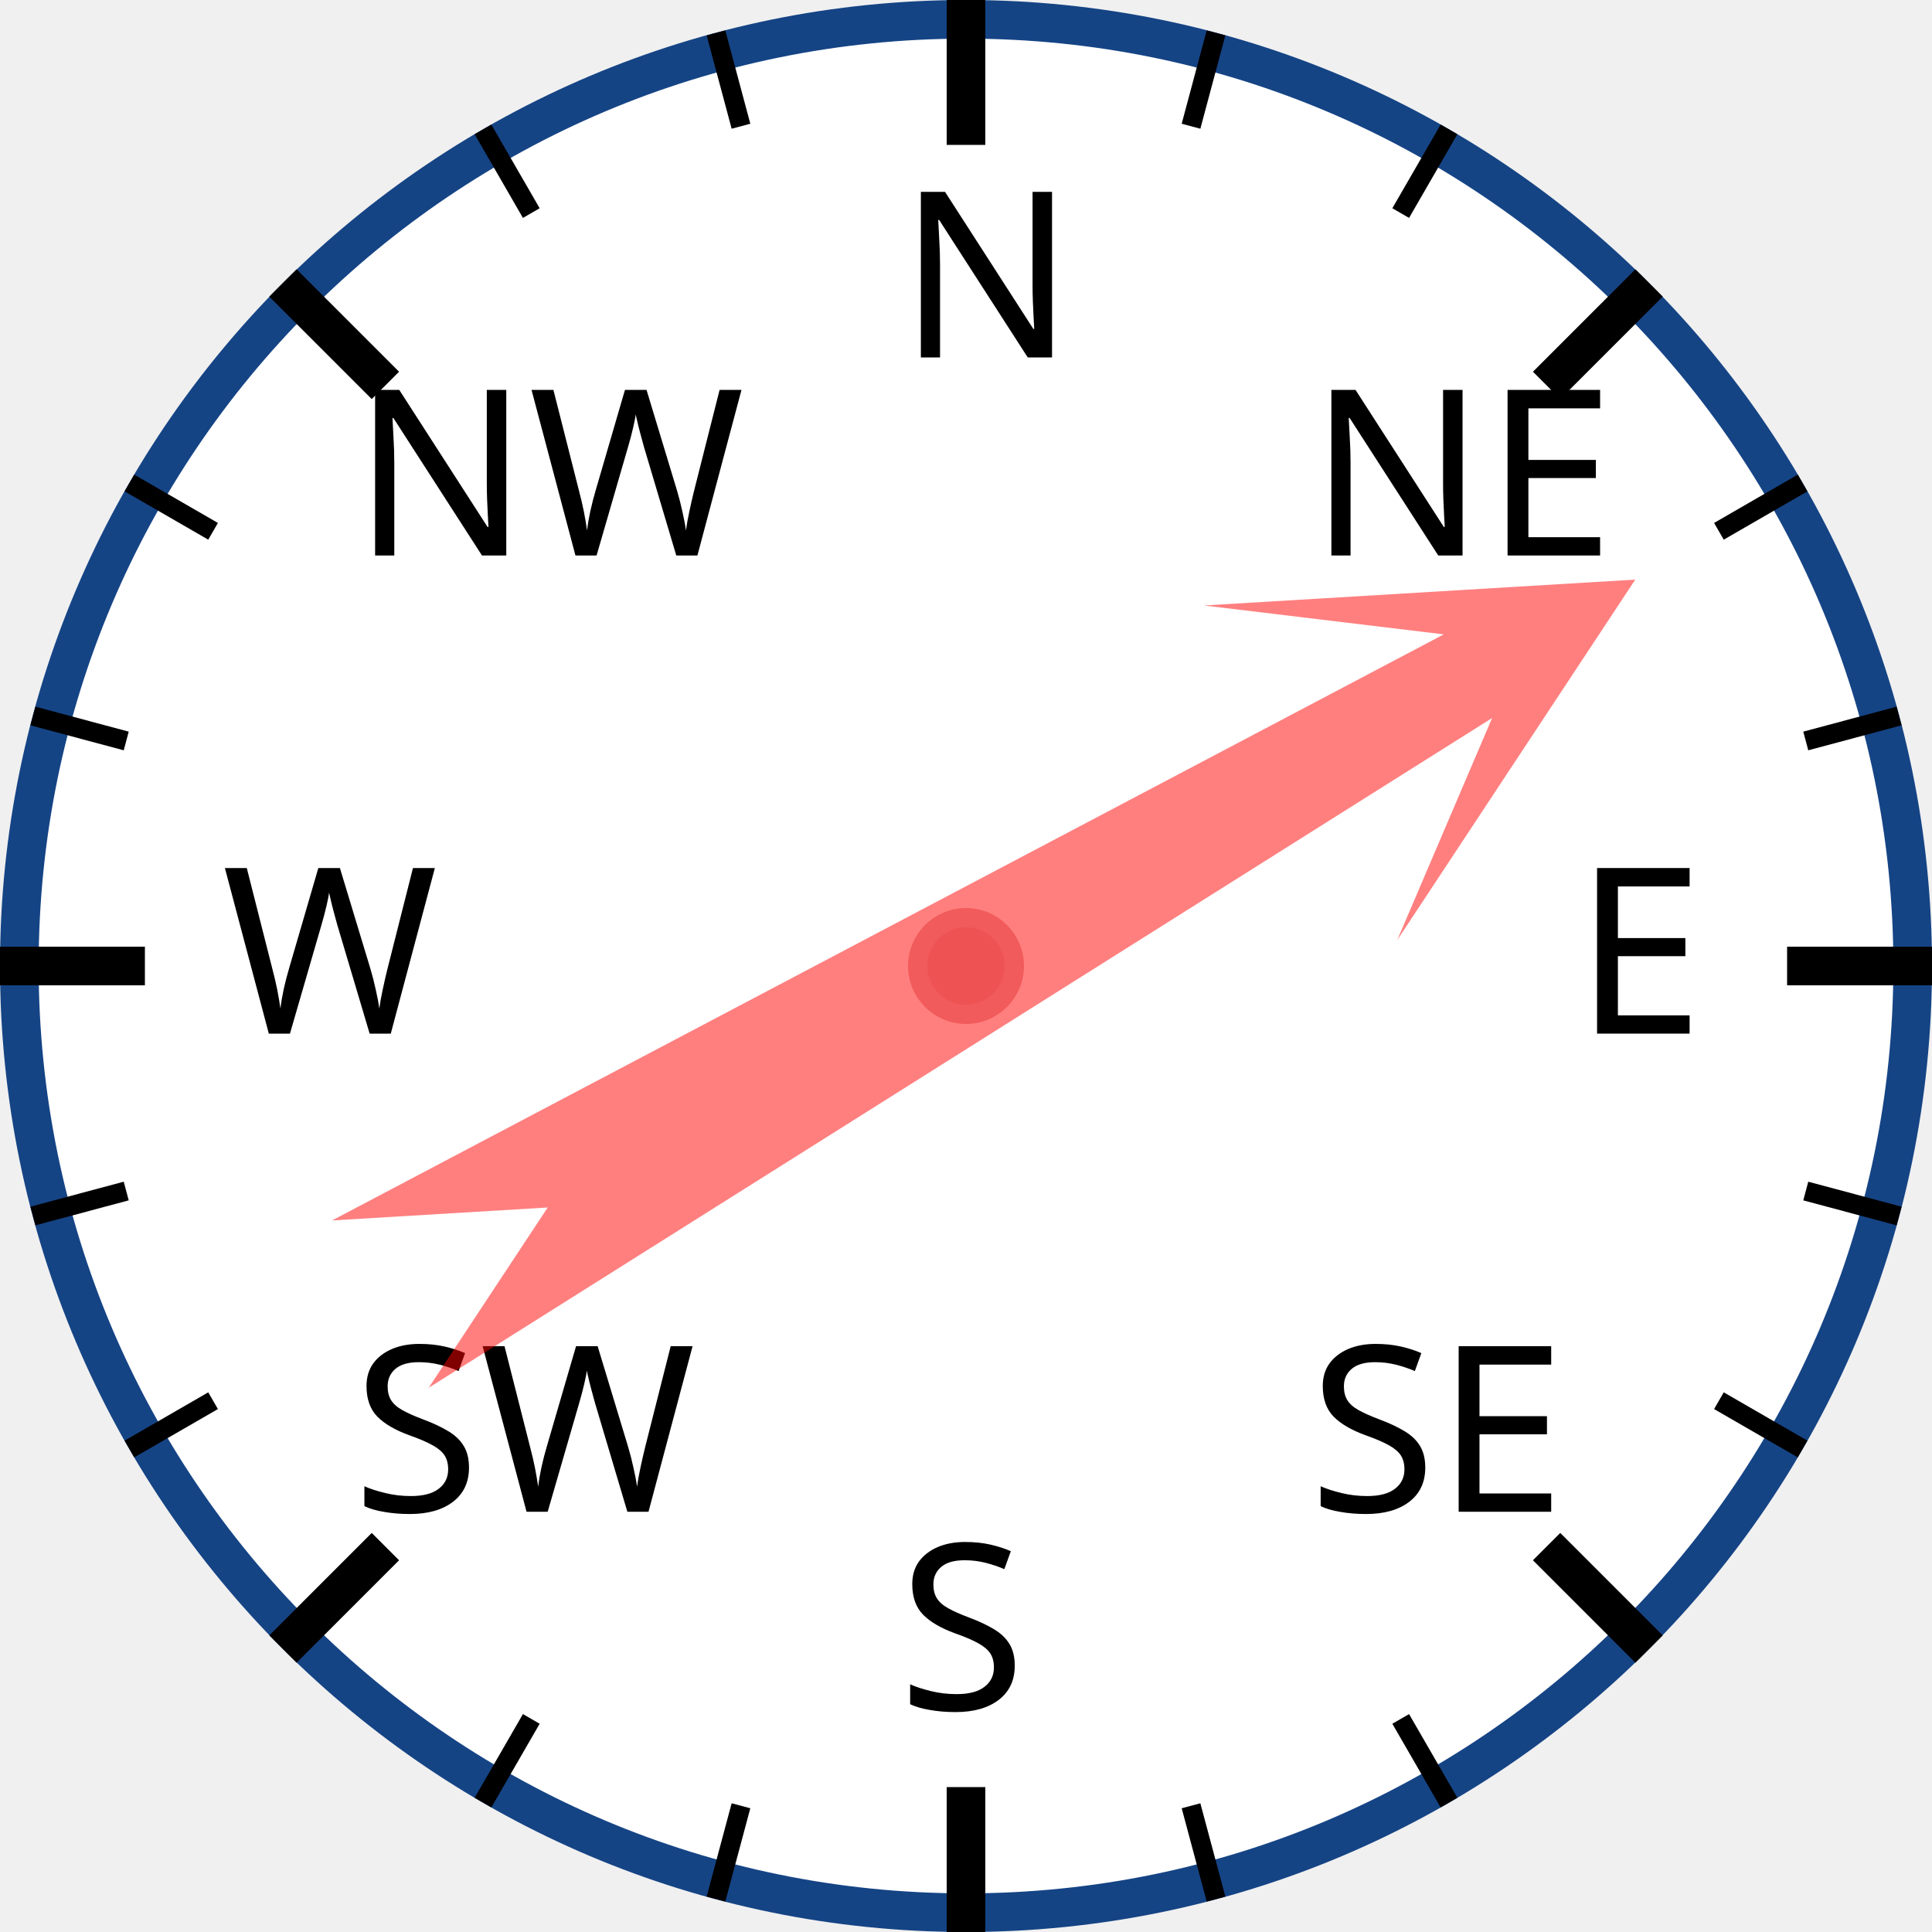
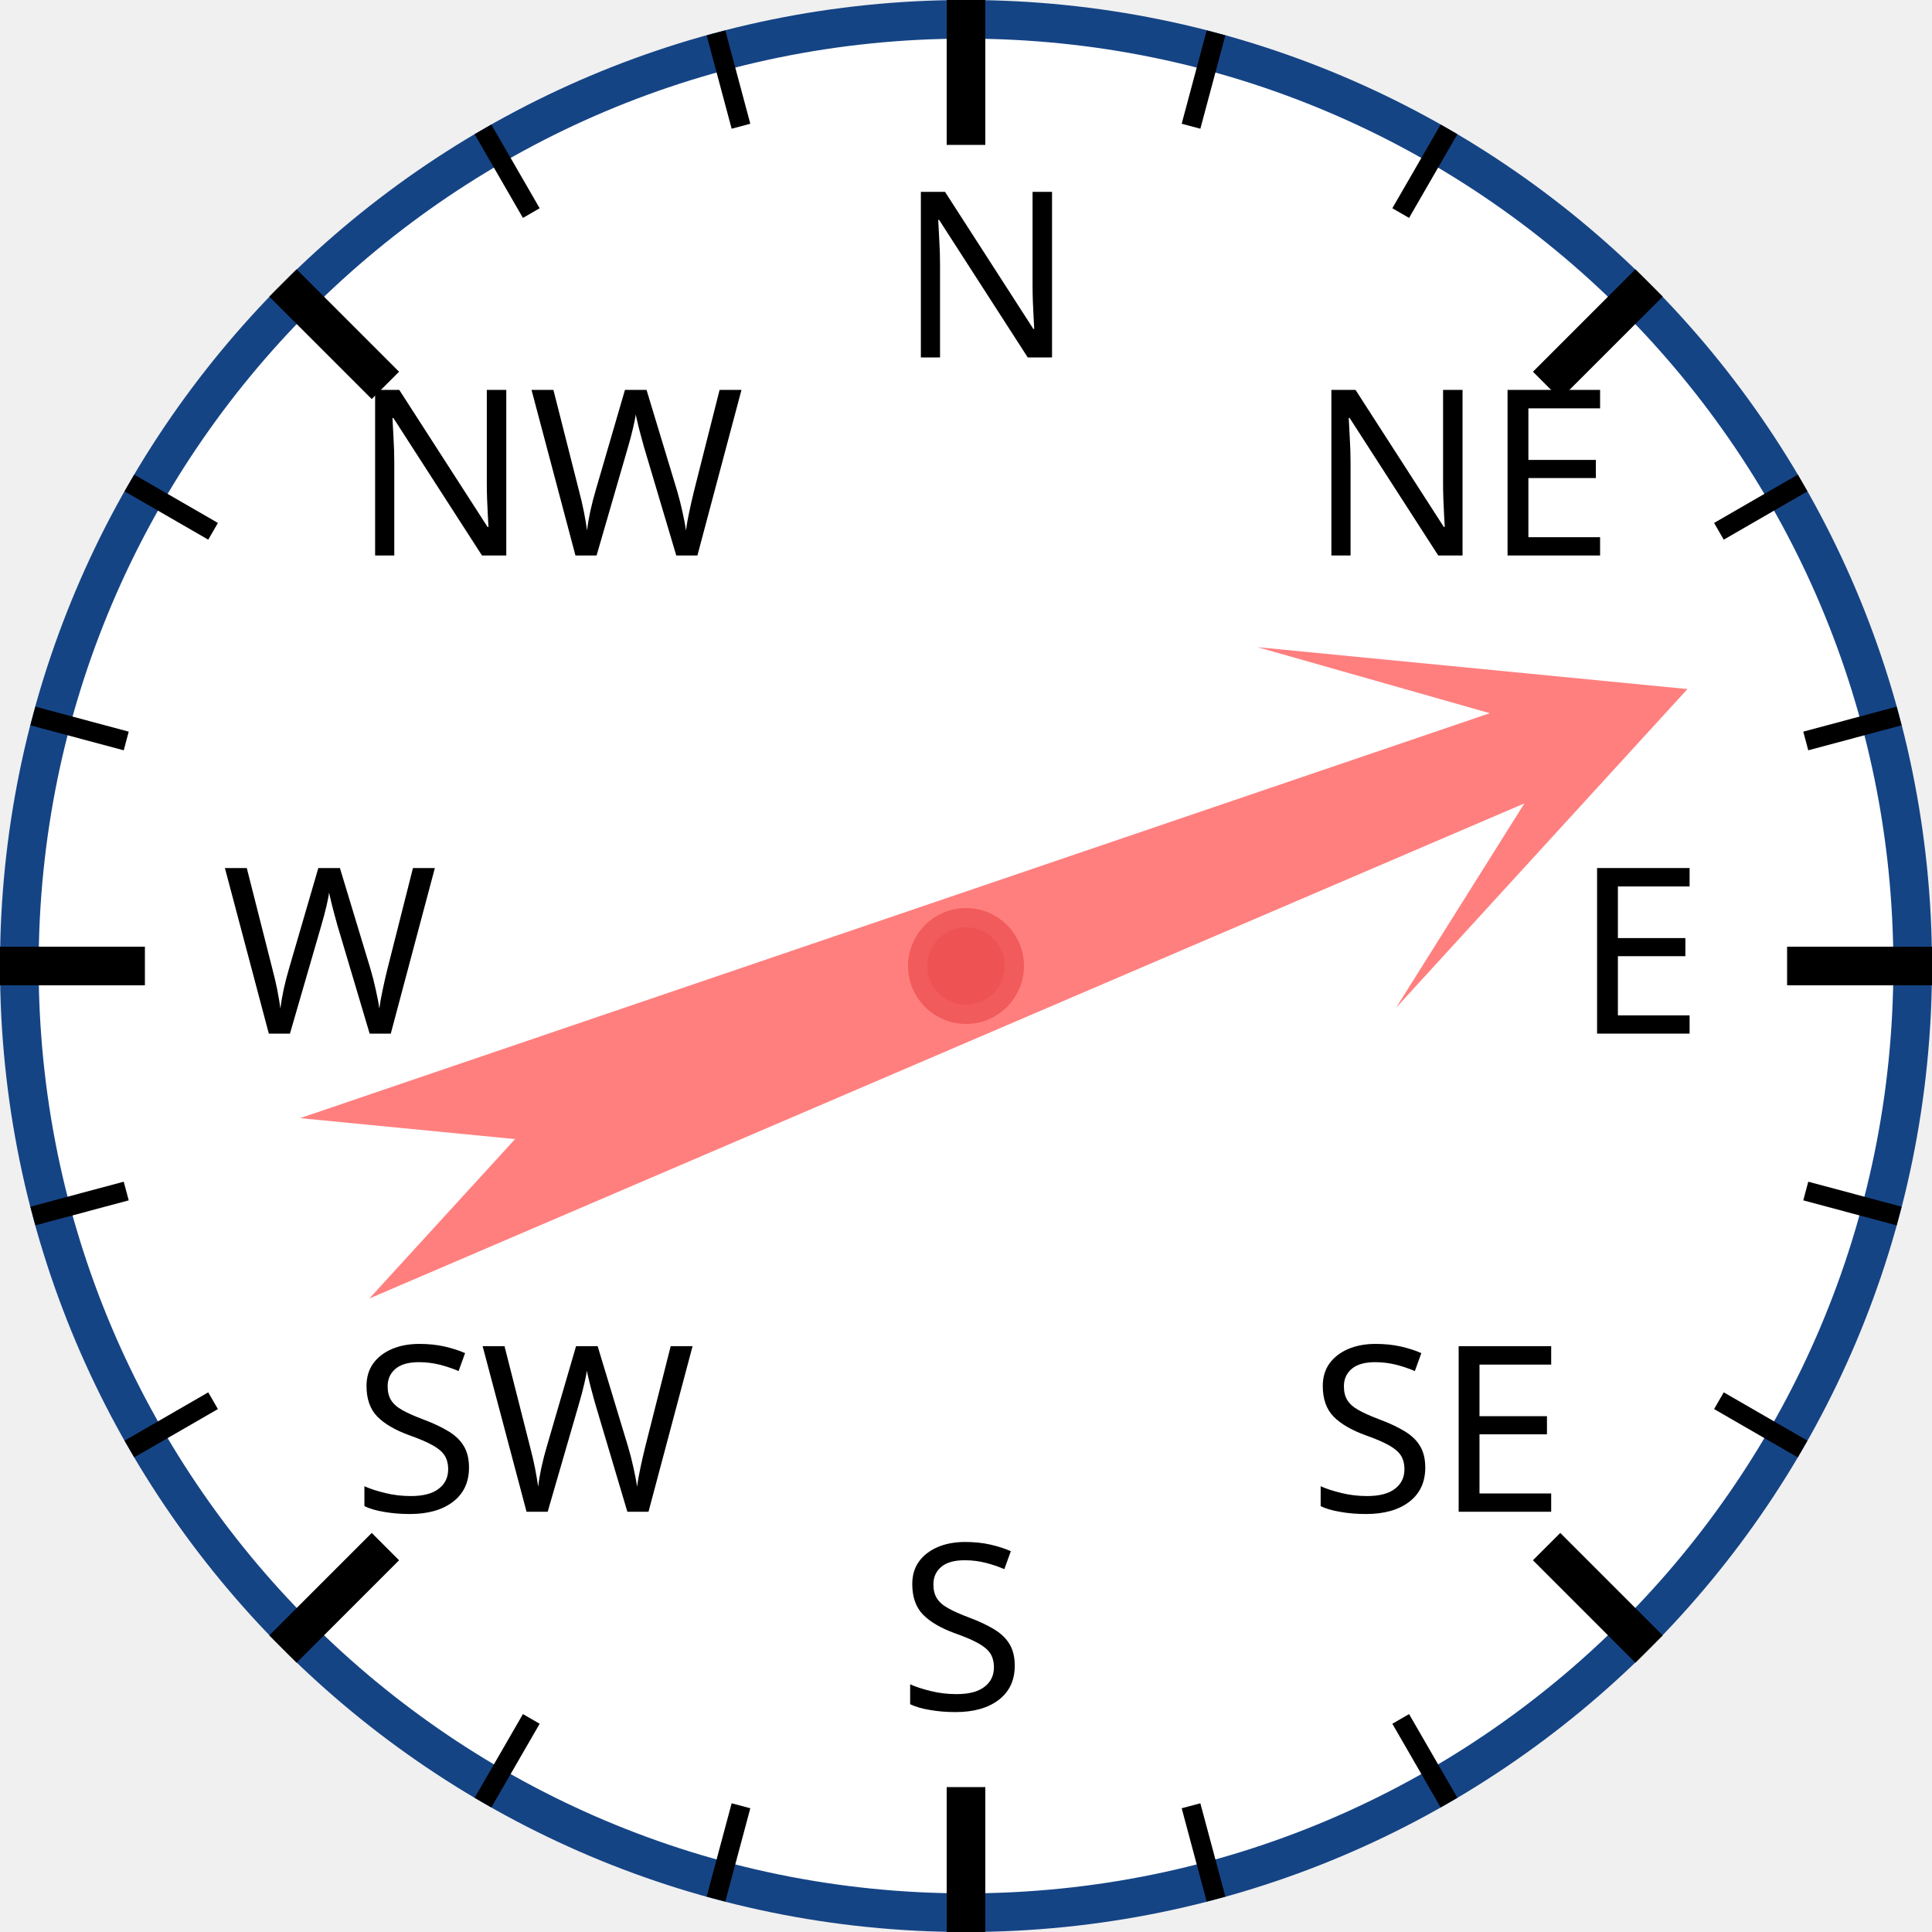
<svg xmlns="http://www.w3.org/2000/svg" width="120px" height="120px" viewBox="0 0 200 200">
  <circle cx="100" cy="100" r="98" style="fill: white; stroke: #154485; stroke-width: 4;" />
  <text x="93.0" y="37.0" style="font-family: sans-serif; font-size: 18pt;">N</text>
  <line x1="100.0" y1="0.0" x2="100.0" y2="15.0" style="stroke: black; stroke-width: 4;" />
  <line x1="74.118" y1="3.407" x2="76.706" y2="13.067" style="stroke: black; stroke-width: 2;" />
  <line x1="50" y1="13.397" x2="55" y2="22.058" style="stroke: black; stroke-width: 2;" />
  <text x="36.503" y="57.503" style="font-family: sans-serif; font-size: 18pt;">NW</text>
  <line x1="29.289" y1="29.289" x2="39.896" y2="39.896" style="stroke: black; stroke-width: 4;" />
  <line x1="13.397" y1="50" x2="22.058" y2="55" style="stroke: black; stroke-width: 2;" />
  <line x1="3.407" y1="74.118" x2="13.067" y2="76.706" style="stroke: black; stroke-width: 2;" />
  <text x="23.0" y="107.0" style="font-family: sans-serif; font-size: 18pt;">W</text>
  <line x1="0.0" y1="100.0" x2="15.0" y2="100.0" style="stroke: black; stroke-width: 4;" />
  <line x1="3.407" y1="125.882" x2="13.067" y2="123.294" style="stroke: black; stroke-width: 2;" />
  <line x1="13.397" y1="150" x2="22.058" y2="145" style="stroke: black; stroke-width: 2;" />
  <text x="36.503" y="156.497" style="font-family: sans-serif; font-size: 18pt;">SW</text>
  <line x1="29.289" y1="170.711" x2="39.896" y2="160.104" style="stroke: black; stroke-width: 4;" />
  <line x1="50" y1="186.603" x2="55" y2="177.942" style="stroke: black; stroke-width: 2;" />
  <line x1="74.118" y1="196.593" x2="76.706" y2="186.933" style="stroke: black; stroke-width: 2;" />
  <text x="93" y="177.0" style="font-family: sans-serif; font-size: 18pt;">S</text>
  <line x1="100" y1="200.0" x2="100" y2="185.0" style="stroke: black; stroke-width: 4;" />
  <line x1="125.882" y1="196.593" x2="123.294" y2="186.933" style="stroke: black; stroke-width: 2;" />
  <line x1="150.0" y1="186.603" x2="145.0" y2="177.942" style="stroke: black; stroke-width: 2;" />
  <text x="135.497" y="156.497" style="font-family: sans-serif; font-size: 18pt;">SE</text>
  <line x1="170.711" y1="170.711" x2="160.104" y2="160.104" style="stroke: black; stroke-width: 4;" />
  <line x1="186.603" y1="150" x2="177.942" y2="145" style="stroke: black; stroke-width: 2;" />
  <line x1="196.593" y1="125.882" x2="186.933" y2="123.294" style="stroke: black; stroke-width: 2;" />
  <text x="163.0" y="107" style="font-family: sans-serif; font-size: 18pt;">E</text>
  <line x1="200.0" y1="100" x2="185.0" y2="100" style="stroke: black; stroke-width: 4;" />
  <line x1="196.593" y1="74.118" x2="186.933" y2="76.706" style="stroke: black; stroke-width: 2;" />
  <line x1="186.603" y1="50" x2="177.942" y2="55" style="stroke: black; stroke-width: 2;" />
  <text x="135.497" y="57.503" style="font-family: sans-serif; font-size: 18pt;">NE</text>
  <line x1="170.711" y1="29.289" x2="160.104" y2="39.896" style="stroke: black; stroke-width: 4;" />
  <line x1="150" y1="13.397" x2="145" y2="22.058" style="stroke: black; stroke-width: 2;" />
  <line x1="125.882" y1="3.407" x2="123.294" y2="13.067" style="stroke: black; stroke-width: 2;" />
-   <polygon points="100 20 120 60 105 40 110 170 100 150 90 170 95 40 80 60" style="fill: red; fill-opacity: 0.5;" transform="rotate(60,100,100)" />
+   <polygon points="100 20 120 60 105 40 110 170 100 150 90 170 95 40 80 60" style="fill: red; fill-opacity: 0.5;" transform="rotate(69,100,100)" />
  <circle cx="100" cy="100" r="5" style="fill: #EE5252; stroke: #F25B5B; stroke-width: 2;" />
</svg>
